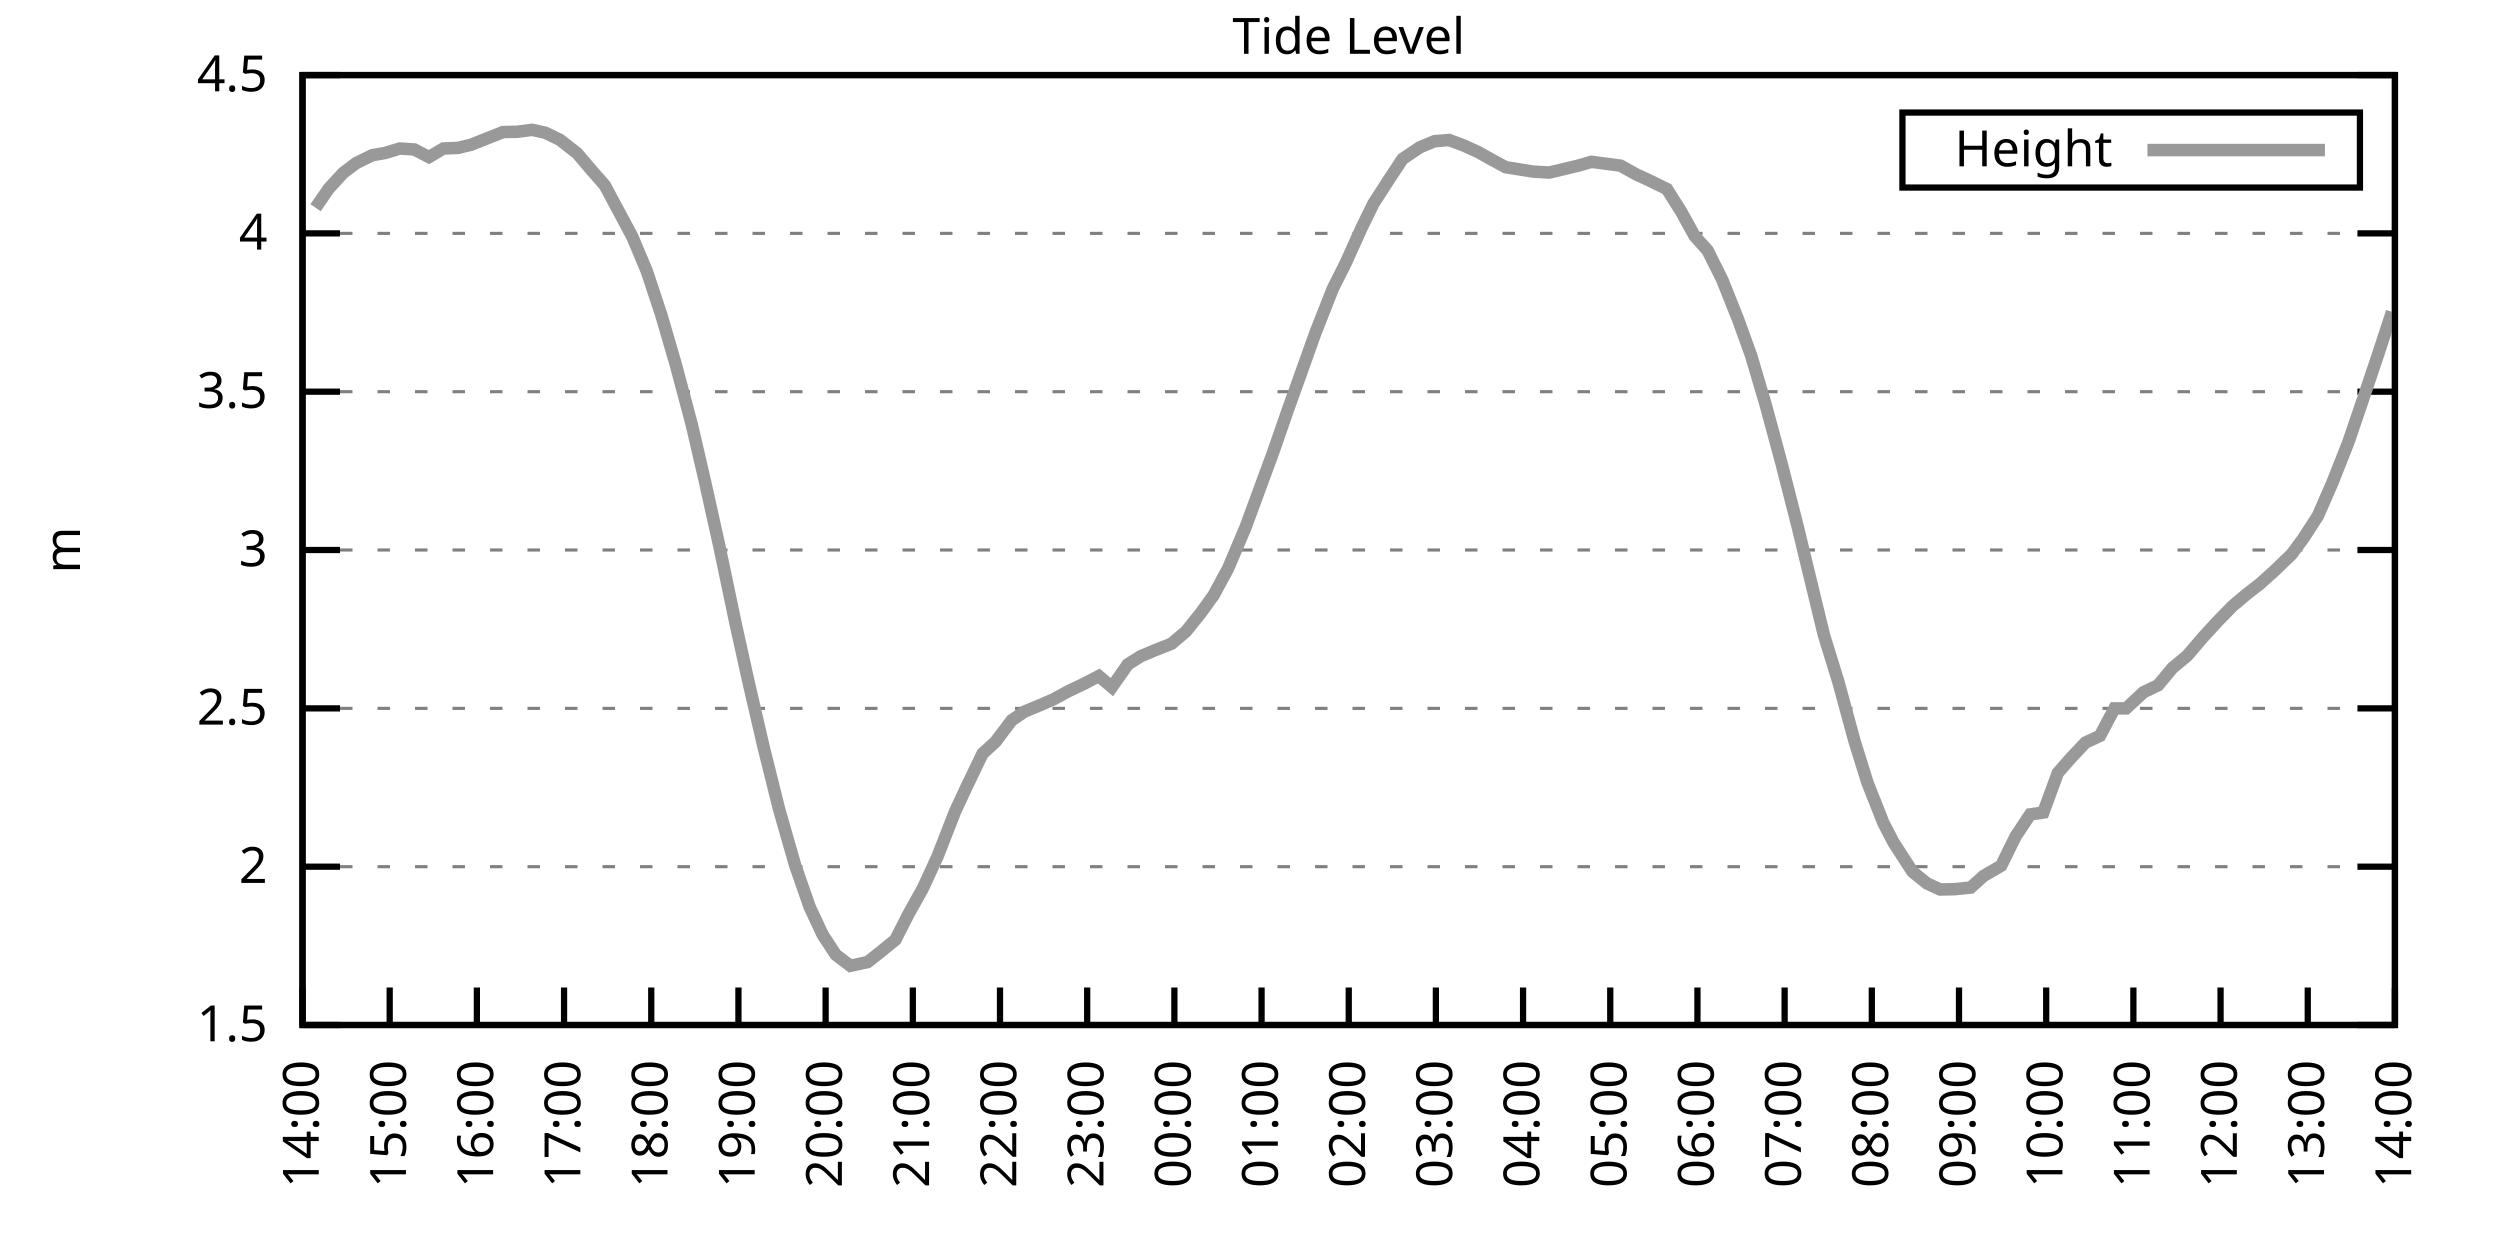
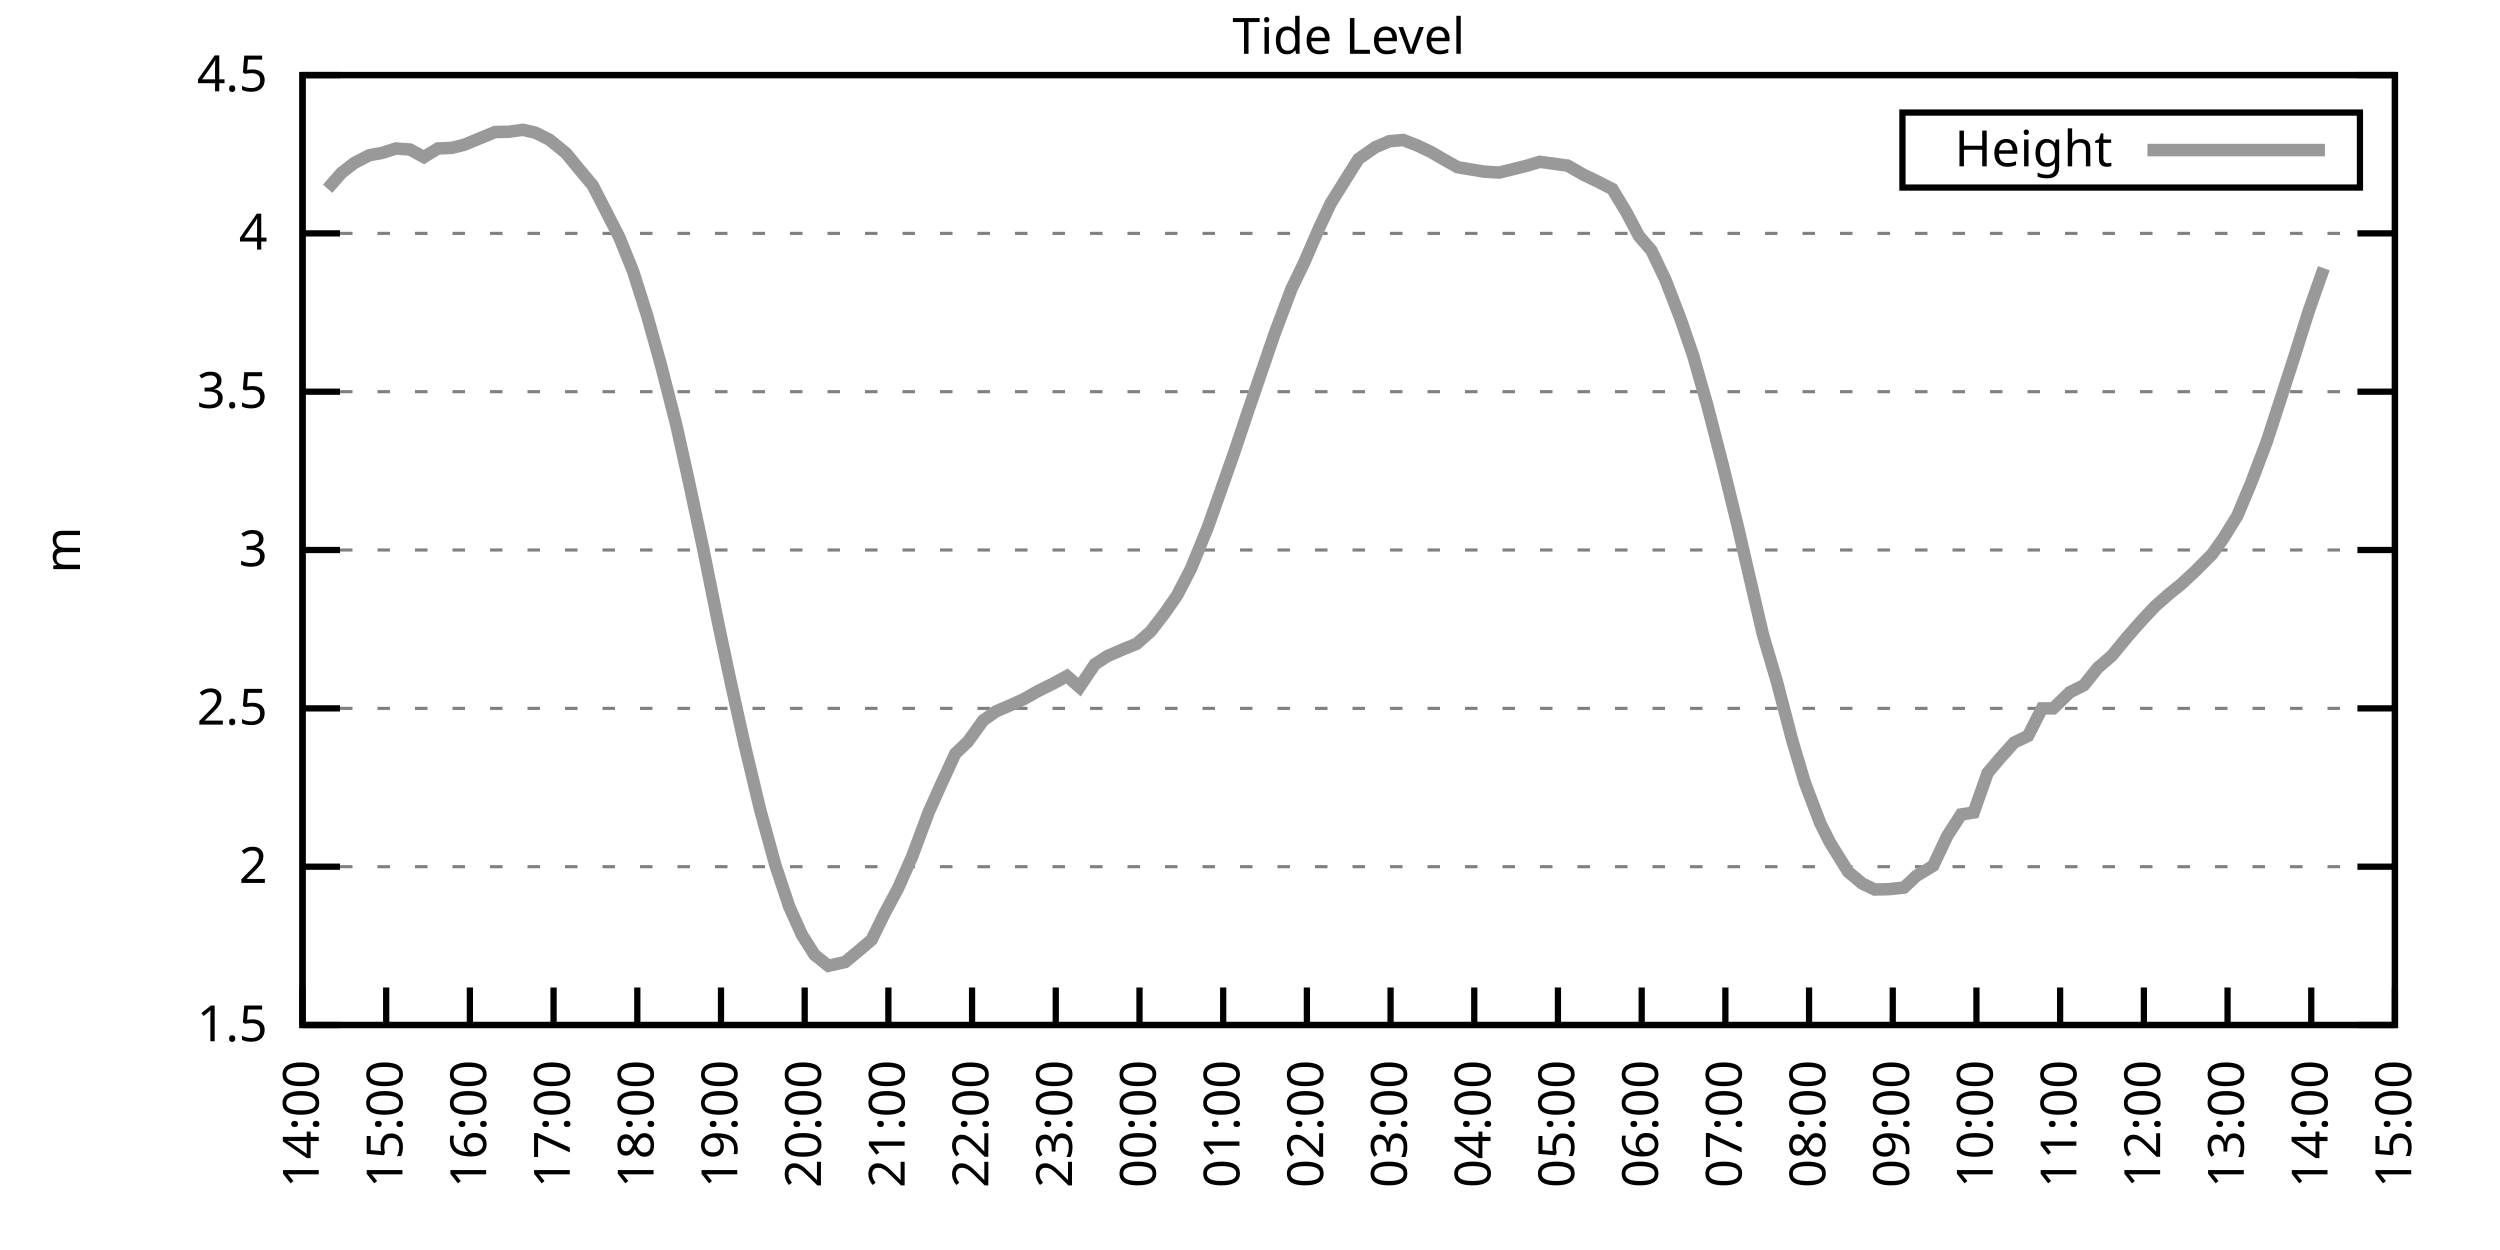
<svg xmlns="http://www.w3.org/2000/svg" xmlns:xlink="http://www.w3.org/1999/xlink" width="400" height="200" viewBox="0 0 400 200">
  <g id="gnuplot_canvas">
    <rect x="0" y="0" width="400" height="200" fill="none" />
    <defs>
      <circle id="gpDot" r="0.5" stroke-width="0.5" stroke="currentColor" />
      <path id="gpPt0" stroke-width="0.333" stroke="currentColor" d="M-1,0 h2 M0,-1 v2" />
      <path id="gpPt1" stroke-width="0.333" stroke="currentColor" d="M-1,-1 L1,1 M1,-1 L-1,1" />
      <path id="gpPt2" stroke-width="0.333" stroke="currentColor" d="M-1,0 L1,0 M0,-1 L0,1 M-1,-1 L1,1 M-1,1 L1,-1" />
      <rect id="gpPt3" stroke-width="0.333" stroke="currentColor" x="-1" y="-1" width="2" height="2" />
      <rect id="gpPt4" stroke-width="0.333" stroke="currentColor" fill="currentColor" x="-1" y="-1" width="2" height="2" />
      <circle id="gpPt5" stroke-width="0.333" stroke="currentColor" cx="0" cy="0" r="1" />
      <use xlink:href="#gpPt5" id="gpPt6" fill="currentColor" stroke="none" />
      <path id="gpPt7" stroke-width="0.333" stroke="currentColor" d="M0,-1.33 L-1.33,0.67 L1.33,0.67 z" />
      <use xlink:href="#gpPt7" id="gpPt8" fill="currentColor" stroke="none" />
      <use xlink:href="#gpPt7" id="gpPt9" stroke="currentColor" transform="rotate(180)" />
      <use xlink:href="#gpPt9" id="gpPt10" fill="currentColor" stroke="none" />
      <use xlink:href="#gpPt3" id="gpPt11" stroke="currentColor" transform="rotate(45)" />
      <use xlink:href="#gpPt11" id="gpPt12" fill="currentColor" stroke="none" />
      <path id="gpPt13" stroke-width="0.333" stroke="currentColor" d="M0,1.330 L1.265,0.411 L0.782,-1.067 L-0.782,-1.076 L-1.265,0.411 z" />
      <use xlink:href="#gpPt13" id="gpPt14" fill="currentColor" stroke="none" />
      <filter id="textbox" filterUnits="objectBoundingBox" x="0" y="0" height="1" width="1">
        <feFlood flood-color="white" flood-opacity="1" result="bgnd" />
        <feComposite in="SourceGraphic" in2="bgnd" operator="atop" />
      </filter>
      <filter id="greybox" filterUnits="objectBoundingBox" x="0" y="0" height="1" width="1">
        <feFlood flood-color="lightgrey" flood-opacity="1" result="grey" />
        <feComposite in="SourceGraphic" in2="grey" operator="atop" />
      </filter>
    </defs>
    <g fill="none" color="white" stroke="currentColor" stroke-width="1.00" stroke-linecap="butt" stroke-linejoin="miter">
</g>
    <g fill="none" color="black" stroke="currentColor" stroke-width="1.00" stroke-linecap="butt" stroke-linejoin="miter">
      <g stroke="none" shape-rendering="crispEdges">
        <polygon fill="rgb(255, 255, 255)" points="48.40,164.00 383.18,164.00 383.18,12.02 48.40,12.02 " />
      </g>
    </g>
    <g fill="none" color="black" stroke="currentColor" stroke-width="1.00" stroke-linecap="butt" stroke-linejoin="miter">
</g>
    <g fill="none" color="black" stroke="black" stroke-width="0.50" stroke-linecap="butt" stroke-linejoin="miter">
</g>
    <g fill="none" color="gray" stroke="currentColor" stroke-width="0.50" stroke-linecap="butt" stroke-linejoin="miter">
      <path stroke="gray" stroke-dasharray="2,4" class="gridline" d="M48.40,164.00 L383.19,164.00  " />
    </g>
    <g fill="none" color="gray" stroke="gray" stroke-width="1.00" stroke-linecap="butt" stroke-linejoin="miter">
</g>
    <g fill="none" color="black" stroke="currentColor" stroke-width="1.00" stroke-linecap="butt" stroke-linejoin="miter">
      <path stroke="black" d="M48.40,164.00 L54.40,164.00 M383.19,164.00 L377.19,164.00  " />
      <g transform="translate(42.80,166.60)" stroke="none" fill="black" font-family="Sans" font-size="8.00" text-anchor="end">
        <text>
          <tspan font-family="Sans"> 1.5</tspan>
        </text>
      </g>
    </g>
    <g fill="none" color="black" stroke="currentColor" stroke-width="1.00" stroke-linecap="butt" stroke-linejoin="miter">
</g>
    <g fill="none" color="black" stroke="black" stroke-width="0.50" stroke-linecap="butt" stroke-linejoin="miter">
</g>
    <g fill="none" color="gray" stroke="currentColor" stroke-width="0.50" stroke-linecap="butt" stroke-linejoin="miter">
      <path stroke="gray" stroke-dasharray="2,4" class="gridline" d="M48.40,138.67 L383.19,138.67  " />
    </g>
    <g fill="none" color="gray" stroke="gray" stroke-width="1.00" stroke-linecap="butt" stroke-linejoin="miter">
</g>
    <g fill="none" color="black" stroke="currentColor" stroke-width="1.00" stroke-linecap="butt" stroke-linejoin="miter">
      <path stroke="black" d="M48.40,138.67 L54.40,138.67 M383.19,138.67 L377.19,138.67  " />
      <g transform="translate(42.80,141.27)" stroke="none" fill="black" font-family="Sans" font-size="8.00" text-anchor="end">
        <text>
          <tspan font-family="Sans"> 2</tspan>
        </text>
      </g>
    </g>
    <g fill="none" color="black" stroke="currentColor" stroke-width="1.00" stroke-linecap="butt" stroke-linejoin="miter">
</g>
    <g fill="none" color="black" stroke="black" stroke-width="0.50" stroke-linecap="butt" stroke-linejoin="miter">
</g>
    <g fill="none" color="gray" stroke="currentColor" stroke-width="0.50" stroke-linecap="butt" stroke-linejoin="miter">
      <path stroke="gray" stroke-dasharray="2,4" class="gridline" d="M48.40,113.34 L383.19,113.34  " />
    </g>
    <g fill="none" color="gray" stroke="gray" stroke-width="1.00" stroke-linecap="butt" stroke-linejoin="miter">
</g>
    <g fill="none" color="black" stroke="currentColor" stroke-width="1.00" stroke-linecap="butt" stroke-linejoin="miter">
      <path stroke="black" d="M48.40,113.34 L54.40,113.34 M383.19,113.34 L377.19,113.34  " />
      <g transform="translate(42.80,115.94)" stroke="none" fill="black" font-family="Sans" font-size="8.00" text-anchor="end">
        <text>
          <tspan font-family="Sans"> 2.5</tspan>
        </text>
      </g>
    </g>
    <g fill="none" color="black" stroke="currentColor" stroke-width="1.00" stroke-linecap="butt" stroke-linejoin="miter">
</g>
    <g fill="none" color="black" stroke="black" stroke-width="0.50" stroke-linecap="butt" stroke-linejoin="miter">
</g>
    <g fill="none" color="gray" stroke="currentColor" stroke-width="0.50" stroke-linecap="butt" stroke-linejoin="miter">
      <path stroke="gray" stroke-dasharray="2,4" class="gridline" d="M48.40,88.00 L383.19,88.00  " />
    </g>
    <g fill="none" color="gray" stroke="gray" stroke-width="1.00" stroke-linecap="butt" stroke-linejoin="miter">
</g>
    <g fill="none" color="black" stroke="currentColor" stroke-width="1.00" stroke-linecap="butt" stroke-linejoin="miter">
      <path stroke="black" d="M48.40,88.00 L54.40,88.00 M383.19,88.00 L377.19,88.00  " />
      <g transform="translate(42.80,90.60)" stroke="none" fill="black" font-family="Sans" font-size="8.00" text-anchor="end">
        <text>
          <tspan font-family="Sans"> 3</tspan>
        </text>
      </g>
    </g>
    <g fill="none" color="black" stroke="currentColor" stroke-width="1.00" stroke-linecap="butt" stroke-linejoin="miter">
</g>
    <g fill="none" color="black" stroke="black" stroke-width="0.50" stroke-linecap="butt" stroke-linejoin="miter">
</g>
    <g fill="none" color="gray" stroke="currentColor" stroke-width="0.50" stroke-linecap="butt" stroke-linejoin="miter">
      <path stroke="gray" stroke-dasharray="2,4" class="gridline" d="M48.40,62.67 L383.19,62.67  " />
    </g>
    <g fill="none" color="gray" stroke="gray" stroke-width="1.00" stroke-linecap="butt" stroke-linejoin="miter">
</g>
    <g fill="none" color="black" stroke="currentColor" stroke-width="1.00" stroke-linecap="butt" stroke-linejoin="miter">
      <path stroke="black" d="M48.40,62.67 L54.40,62.67 M383.19,62.67 L377.19,62.67  " />
      <g transform="translate(42.80,65.27)" stroke="none" fill="black" font-family="Sans" font-size="8.00" text-anchor="end">
        <text>
          <tspan font-family="Sans"> 3.5</tspan>
        </text>
      </g>
    </g>
    <g fill="none" color="black" stroke="currentColor" stroke-width="1.00" stroke-linecap="butt" stroke-linejoin="miter">
</g>
    <g fill="none" color="black" stroke="black" stroke-width="0.50" stroke-linecap="butt" stroke-linejoin="miter">
</g>
    <g fill="none" color="gray" stroke="currentColor" stroke-width="0.50" stroke-linecap="butt" stroke-linejoin="miter">
      <path stroke="gray" stroke-dasharray="2,4" class="gridline" d="M48.40,37.34 L383.19,37.34  " />
    </g>
    <g fill="none" color="gray" stroke="gray" stroke-width="1.00" stroke-linecap="butt" stroke-linejoin="miter">
</g>
    <g fill="none" color="black" stroke="currentColor" stroke-width="1.00" stroke-linecap="butt" stroke-linejoin="miter">
      <path stroke="black" d="M48.40,37.34 L54.40,37.34 M383.19,37.34 L377.19,37.34  " />
      <g transform="translate(42.80,39.94)" stroke="none" fill="black" font-family="Sans" font-size="8.00" text-anchor="end">
        <text>
          <tspan font-family="Sans"> 4</tspan>
        </text>
      </g>
    </g>
    <g fill="none" color="black" stroke="currentColor" stroke-width="1.00" stroke-linecap="butt" stroke-linejoin="miter">
</g>
    <g fill="none" color="black" stroke="black" stroke-width="0.50" stroke-linecap="butt" stroke-linejoin="miter">
</g>
    <g fill="none" color="gray" stroke="currentColor" stroke-width="0.50" stroke-linecap="butt" stroke-linejoin="miter">
      <path stroke="gray" stroke-dasharray="2,4" class="gridline" d="M48.40,12.01 L383.19,12.01  " />
    </g>
    <g fill="none" color="gray" stroke="gray" stroke-width="1.00" stroke-linecap="butt" stroke-linejoin="miter">
</g>
    <g fill="none" color="black" stroke="currentColor" stroke-width="1.00" stroke-linecap="butt" stroke-linejoin="miter">
      <path stroke="black" d="M48.40,12.01 L54.40,12.01 M383.19,12.01 L377.19,12.01  " />
      <g transform="translate(42.80,14.61)" stroke="none" fill="black" font-family="Sans" font-size="8.00" text-anchor="end">
        <text>
          <tspan font-family="Sans"> 4.5</tspan>
        </text>
      </g>
    </g>
    <g fill="none" color="black" stroke="currentColor" stroke-width="1.00" stroke-linecap="butt" stroke-linejoin="miter">
      <path stroke="black" d="M48.40,164.00 L48.40,158.00  " />
      <g transform="translate(51.00,169.60) rotate(270.00)" stroke="none" fill="black" font-family="Sans" font-size="8.00" text-anchor="end">
        <text>
          <tspan font-family="Sans">14:00</tspan>
        </text>
      </g>
    </g>
    <g fill="none" color="black" stroke="currentColor" stroke-width="1.00" stroke-linecap="butt" stroke-linejoin="miter">
-       <path stroke="black" d="M62.35,164.00 L62.35,158.00  " />
-       <g transform="translate(64.95,169.60) rotate(270.00)" stroke="none" fill="black" font-family="Sans" font-size="8.00" text-anchor="end">
+       <path stroke="black" d="M61.79,164.00 L61.79,158.00  " />
+       <g transform="translate(64.39,169.60) rotate(270.00)" stroke="none" fill="black" font-family="Sans" font-size="8.00" text-anchor="end">
        <text>
          <tspan font-family="Sans">15:00</tspan>
        </text>
      </g>
    </g>
    <g fill="none" color="black" stroke="currentColor" stroke-width="1.00" stroke-linecap="butt" stroke-linejoin="miter">
-       <path stroke="black" d="M76.30,164.00 L76.30,158.00  " />
-       <g transform="translate(78.90,169.60) rotate(270.00)" stroke="none" fill="black" font-family="Sans" font-size="8.00" text-anchor="end">
+       <path stroke="black" d="M75.18,164.00 L75.18,158.00  " />
+       <g transform="translate(77.78,169.60) rotate(270.00)" stroke="none" fill="black" font-family="Sans" font-size="8.00" text-anchor="end">
        <text>
          <tspan font-family="Sans">16:00</tspan>
        </text>
      </g>
    </g>
    <g fill="none" color="black" stroke="currentColor" stroke-width="1.00" stroke-linecap="butt" stroke-linejoin="miter">
-       <path stroke="black" d="M90.25,164.00 L90.25,158.00  " />
-       <g transform="translate(92.85,169.60) rotate(270.00)" stroke="none" fill="black" font-family="Sans" font-size="8.00" text-anchor="end">
+       <path stroke="black" d="M88.57,164.00 L88.57,158.00  " />
+       <g transform="translate(91.17,169.60) rotate(270.00)" stroke="none" fill="black" font-family="Sans" font-size="8.00" text-anchor="end">
        <text>
          <tspan font-family="Sans">17:00</tspan>
        </text>
      </g>
    </g>
    <g fill="none" color="black" stroke="currentColor" stroke-width="1.00" stroke-linecap="butt" stroke-linejoin="miter">
-       <path stroke="black" d="M104.20,164.00 L104.20,158.00  " />
-       <g transform="translate(106.80,169.60) rotate(270.00)" stroke="none" fill="black" font-family="Sans" font-size="8.00" text-anchor="end">
+       <path stroke="black" d="M101.97,164.00 L101.97,158.00  " />
+       <g transform="translate(104.57,169.60) rotate(270.00)" stroke="none" fill="black" font-family="Sans" font-size="8.00" text-anchor="end">
        <text>
          <tspan font-family="Sans">18:00</tspan>
        </text>
      </g>
    </g>
    <g fill="none" color="black" stroke="currentColor" stroke-width="1.00" stroke-linecap="butt" stroke-linejoin="miter">
-       <path stroke="black" d="M118.15,164.00 L118.15,158.00  " />
-       <g transform="translate(120.75,169.60) rotate(270.00)" stroke="none" fill="black" font-family="Sans" font-size="8.00" text-anchor="end">
+       <path stroke="black" d="M115.36,164.00 L115.36,158.00  " />
+       <g transform="translate(117.96,169.60) rotate(270.00)" stroke="none" fill="black" font-family="Sans" font-size="8.00" text-anchor="end">
        <text>
          <tspan font-family="Sans">19:00</tspan>
        </text>
      </g>
    </g>
    <g fill="none" color="black" stroke="currentColor" stroke-width="1.00" stroke-linecap="butt" stroke-linejoin="miter">
-       <path stroke="black" d="M132.10,164.00 L132.10,158.00  " />
-       <g transform="translate(134.70,169.60) rotate(270.00)" stroke="none" fill="black" font-family="Sans" font-size="8.00" text-anchor="end">
+       <path stroke="black" d="M128.75,164.00 L128.75,158.00  " />
+       <g transform="translate(131.35,169.60) rotate(270.00)" stroke="none" fill="black" font-family="Sans" font-size="8.00" text-anchor="end">
        <text>
          <tspan font-family="Sans">20:00</tspan>
        </text>
      </g>
    </g>
    <g fill="none" color="black" stroke="currentColor" stroke-width="1.00" stroke-linecap="butt" stroke-linejoin="miter">
-       <path stroke="black" d="M146.05,164.00 L146.05,158.00  " />
-       <g transform="translate(148.65,169.60) rotate(270.00)" stroke="none" fill="black" font-family="Sans" font-size="8.00" text-anchor="end">
+       <path stroke="black" d="M142.14,164.00 L142.14,158.00  " />
+       <g transform="translate(144.74,169.60) rotate(270.00)" stroke="none" fill="black" font-family="Sans" font-size="8.00" text-anchor="end">
        <text>
          <tspan font-family="Sans">21:00</tspan>
        </text>
      </g>
    </g>
    <g fill="none" color="black" stroke="currentColor" stroke-width="1.00" stroke-linecap="butt" stroke-linejoin="miter">
-       <path stroke="black" d="M160.00,164.00 L160.00,158.00  " />
-       <g transform="translate(162.60,169.60) rotate(270.00)" stroke="none" fill="black" font-family="Sans" font-size="8.00" text-anchor="end">
+       <path stroke="black" d="M155.53,164.00 L155.53,158.00  " />
+       <g transform="translate(158.13,169.60) rotate(270.00)" stroke="none" fill="black" font-family="Sans" font-size="8.00" text-anchor="end">
        <text>
          <tspan font-family="Sans">22:00</tspan>
        </text>
      </g>
    </g>
    <g fill="none" color="black" stroke="currentColor" stroke-width="1.00" stroke-linecap="butt" stroke-linejoin="miter">
-       <path stroke="black" d="M173.95,164.00 L173.95,158.00  " />
-       <g transform="translate(176.55,169.60) rotate(270.00)" stroke="none" fill="black" font-family="Sans" font-size="8.00" text-anchor="end">
+       <path stroke="black" d="M168.92,164.00 L168.92,158.00  " />
+       <g transform="translate(171.52,169.60) rotate(270.00)" stroke="none" fill="black" font-family="Sans" font-size="8.00" text-anchor="end">
        <text>
          <tspan font-family="Sans">23:00</tspan>
        </text>
      </g>
    </g>
    <g fill="none" color="black" stroke="currentColor" stroke-width="1.00" stroke-linecap="butt" stroke-linejoin="miter">
-       <path stroke="black" d="M187.90,164.00 L187.90,158.00  " />
-       <g transform="translate(190.50,169.60) rotate(270.00)" stroke="none" fill="black" font-family="Sans" font-size="8.00" text-anchor="end">
+       <path stroke="black" d="M182.32,164.00 L182.32,158.00  " />
+       <g transform="translate(184.92,169.60) rotate(270.00)" stroke="none" fill="black" font-family="Sans" font-size="8.00" text-anchor="end">
        <text>
          <tspan font-family="Sans">00:00</tspan>
        </text>
      </g>
    </g>
    <g fill="none" color="black" stroke="currentColor" stroke-width="1.00" stroke-linecap="butt" stroke-linejoin="miter">
-       <path stroke="black" d="M201.85,164.00 L201.85,158.00  " />
-       <g transform="translate(204.45,169.60) rotate(270.00)" stroke="none" fill="black" font-family="Sans" font-size="8.00" text-anchor="end">
+       <path stroke="black" d="M195.71,164.00 L195.71,158.00  " />
+       <g transform="translate(198.31,169.60) rotate(270.00)" stroke="none" fill="black" font-family="Sans" font-size="8.00" text-anchor="end">
        <text>
          <tspan font-family="Sans">01:00</tspan>
        </text>
      </g>
    </g>
    <g fill="none" color="black" stroke="currentColor" stroke-width="1.00" stroke-linecap="butt" stroke-linejoin="miter">
-       <path stroke="black" d="M215.80,164.00 L215.80,158.00  " />
-       <g transform="translate(218.40,169.60) rotate(270.00)" stroke="none" fill="black" font-family="Sans" font-size="8.00" text-anchor="end">
+       <path stroke="black" d="M209.10,164.00 L209.10,158.00  " />
+       <g transform="translate(211.70,169.60) rotate(270.00)" stroke="none" fill="black" font-family="Sans" font-size="8.00" text-anchor="end">
        <text>
          <tspan font-family="Sans">02:00</tspan>
        </text>
      </g>
    </g>
    <g fill="none" color="black" stroke="currentColor" stroke-width="1.00" stroke-linecap="butt" stroke-linejoin="miter">
-       <path stroke="black" d="M229.74,164.00 L229.74,158.00  " />
-       <g transform="translate(232.34,169.60) rotate(270.00)" stroke="none" fill="black" font-family="Sans" font-size="8.00" text-anchor="end">
+       <path stroke="black" d="M222.49,164.00 L222.49,158.00  " />
+       <g transform="translate(225.09,169.60) rotate(270.00)" stroke="none" fill="black" font-family="Sans" font-size="8.00" text-anchor="end">
        <text>
          <tspan font-family="Sans">03:00</tspan>
        </text>
      </g>
    </g>
    <g fill="none" color="black" stroke="currentColor" stroke-width="1.00" stroke-linecap="butt" stroke-linejoin="miter">
-       <path stroke="black" d="M243.69,164.00 L243.69,158.00  " />
-       <g transform="translate(246.29,169.60) rotate(270.00)" stroke="none" fill="black" font-family="Sans" font-size="8.00" text-anchor="end">
+       <path stroke="black" d="M235.88,164.00 L235.88,158.00  " />
+       <g transform="translate(238.48,169.60) rotate(270.00)" stroke="none" fill="black" font-family="Sans" font-size="8.00" text-anchor="end">
        <text>
          <tspan font-family="Sans">04:00</tspan>
        </text>
      </g>
    </g>
    <g fill="none" color="black" stroke="currentColor" stroke-width="1.00" stroke-linecap="butt" stroke-linejoin="miter">
-       <path stroke="black" d="M257.64,164.00 L257.64,158.00  " />
-       <g transform="translate(260.24,169.60) rotate(270.00)" stroke="none" fill="black" font-family="Sans" font-size="8.00" text-anchor="end">
+       <path stroke="black" d="M249.27,164.00 L249.27,158.00  " />
+       <g transform="translate(251.87,169.60) rotate(270.00)" stroke="none" fill="black" font-family="Sans" font-size="8.00" text-anchor="end">
        <text>
          <tspan font-family="Sans">05:00</tspan>
        </text>
      </g>
    </g>
    <g fill="none" color="black" stroke="currentColor" stroke-width="1.00" stroke-linecap="butt" stroke-linejoin="miter">
-       <path stroke="black" d="M271.59,164.00 L271.59,158.00  " />
-       <g transform="translate(274.19,169.60) rotate(270.00)" stroke="none" fill="black" font-family="Sans" font-size="8.00" text-anchor="end">
+       <path stroke="black" d="M262.67,164.00 L262.67,158.00  " />
+       <g transform="translate(265.27,169.60) rotate(270.00)" stroke="none" fill="black" font-family="Sans" font-size="8.00" text-anchor="end">
        <text>
          <tspan font-family="Sans">06:00</tspan>
        </text>
      </g>
    </g>
    <g fill="none" color="black" stroke="currentColor" stroke-width="1.00" stroke-linecap="butt" stroke-linejoin="miter">
-       <path stroke="black" d="M285.54,164.00 L285.54,158.00  " />
-       <g transform="translate(288.14,169.60) rotate(270.00)" stroke="none" fill="black" font-family="Sans" font-size="8.00" text-anchor="end">
+       <path stroke="black" d="M276.06,164.00 L276.06,158.00  " />
+       <g transform="translate(278.66,169.60) rotate(270.00)" stroke="none" fill="black" font-family="Sans" font-size="8.00" text-anchor="end">
        <text>
          <tspan font-family="Sans">07:00</tspan>
        </text>
      </g>
    </g>
    <g fill="none" color="black" stroke="currentColor" stroke-width="1.00" stroke-linecap="butt" stroke-linejoin="miter">
-       <path stroke="black" d="M299.49,164.00 L299.49,158.00  " />
-       <g transform="translate(302.09,169.60) rotate(270.00)" stroke="none" fill="black" font-family="Sans" font-size="8.00" text-anchor="end">
+       <path stroke="black" d="M289.45,164.00 L289.45,158.00  " />
+       <g transform="translate(292.05,169.60) rotate(270.00)" stroke="none" fill="black" font-family="Sans" font-size="8.00" text-anchor="end">
        <text>
          <tspan font-family="Sans">08:00</tspan>
        </text>
      </g>
    </g>
    <g fill="none" color="black" stroke="currentColor" stroke-width="1.00" stroke-linecap="butt" stroke-linejoin="miter">
-       <path stroke="black" d="M313.44,164.00 L313.44,158.00  " />
-       <g transform="translate(316.04,169.60) rotate(270.00)" stroke="none" fill="black" font-family="Sans" font-size="8.00" text-anchor="end">
+       <path stroke="black" d="M302.84,164.00 L302.84,158.00  " />
+       <g transform="translate(305.44,169.60) rotate(270.00)" stroke="none" fill="black" font-family="Sans" font-size="8.00" text-anchor="end">
        <text>
          <tspan font-family="Sans">09:00</tspan>
        </text>
      </g>
    </g>
    <g fill="none" color="black" stroke="currentColor" stroke-width="1.00" stroke-linecap="butt" stroke-linejoin="miter">
-       <path stroke="black" d="M327.39,164.00 L327.39,158.00  " />
-       <g transform="translate(329.99,169.60) rotate(270.00)" stroke="none" fill="black" font-family="Sans" font-size="8.00" text-anchor="end">
+       <path stroke="black" d="M316.23,164.00 L316.23,158.00  " />
+       <g transform="translate(318.83,169.60) rotate(270.00)" stroke="none" fill="black" font-family="Sans" font-size="8.00" text-anchor="end">
        <text>
          <tspan font-family="Sans">10:00</tspan>
        </text>
      </g>
    </g>
    <g fill="none" color="black" stroke="currentColor" stroke-width="1.00" stroke-linecap="butt" stroke-linejoin="miter">
-       <path stroke="black" d="M341.34,164.00 L341.34,158.00  " />
-       <g transform="translate(343.94,169.60) rotate(270.00)" stroke="none" fill="black" font-family="Sans" font-size="8.00" text-anchor="end">
+       <path stroke="black" d="M329.62,164.00 L329.62,158.00  " />
+       <g transform="translate(332.22,169.60) rotate(270.00)" stroke="none" fill="black" font-family="Sans" font-size="8.00" text-anchor="end">
        <text>
          <tspan font-family="Sans">11:00</tspan>
        </text>
      </g>
    </g>
    <g fill="none" color="black" stroke="currentColor" stroke-width="1.00" stroke-linecap="butt" stroke-linejoin="miter">
-       <path stroke="black" d="M355.29,164.00 L355.29,158.00  " />
-       <g transform="translate(357.89,169.60) rotate(270.00)" stroke="none" fill="black" font-family="Sans" font-size="8.00" text-anchor="end">
+       <path stroke="black" d="M343.02,164.00 L343.02,158.00  " />
+       <g transform="translate(345.62,169.60) rotate(270.00)" stroke="none" fill="black" font-family="Sans" font-size="8.00" text-anchor="end">
        <text>
          <tspan font-family="Sans">12:00</tspan>
        </text>
      </g>
    </g>
    <g fill="none" color="black" stroke="currentColor" stroke-width="1.00" stroke-linecap="butt" stroke-linejoin="miter">
-       <path stroke="black" d="M369.24,164.00 L369.24,158.00  " />
-       <g transform="translate(371.84,169.60) rotate(270.00)" stroke="none" fill="black" font-family="Sans" font-size="8.00" text-anchor="end">
+       <path stroke="black" d="M356.41,164.00 L356.41,158.00  " />
+       <g transform="translate(359.01,169.60) rotate(270.00)" stroke="none" fill="black" font-family="Sans" font-size="8.00" text-anchor="end">
        <text>
          <tspan font-family="Sans">13:00</tspan>
+         </text>
+       </g>
+     </g>
+     <g fill="none" color="black" stroke="currentColor" stroke-width="1.00" stroke-linecap="butt" stroke-linejoin="miter">
+       <path stroke="black" d="M369.80,164.00 L369.80,158.00  " />
+       <g transform="translate(372.40,169.60) rotate(270.00)" stroke="none" fill="black" font-family="Sans" font-size="8.00" text-anchor="end">
+         <text>
+           <tspan font-family="Sans">14:00</tspan>
        </text>
      </g>
    </g>
    <g fill="none" color="black" stroke="currentColor" stroke-width="1.00" stroke-linecap="butt" stroke-linejoin="miter">
      <path stroke="black" d="M383.19,164.00 L383.19,158.00  " />
      <g transform="translate(385.79,169.60) rotate(270.00)" stroke="none" fill="black" font-family="Sans" font-size="8.00" text-anchor="end">
        <text>
-           <tspan font-family="Sans">14:00</tspan>
+           <tspan font-family="Sans">15:00</tspan>
        </text>
      </g>
    </g>
    <g fill="none" color="black" stroke="currentColor" stroke-width="1.00" stroke-linecap="butt" stroke-linejoin="miter">
</g>
    <g fill="none" color="black" stroke="currentColor" stroke-width="1.00" stroke-linecap="butt" stroke-linejoin="miter">
      <path stroke="black" d="M48.40,12.01 L48.40,164.00 L383.19,164.00 L383.19,12.01 L48.40,12.01 Z  " />
    </g>
    <g fill="none" color="black" stroke="currentColor" stroke-width="1.00" stroke-linecap="butt" stroke-linejoin="miter">
</g>
    <g fill="none" color="black" stroke="currentColor" stroke-width="1.00" stroke-linecap="butt" stroke-linejoin="miter">
      <path stroke="black" d="M304.39,30.01 L304.39,18.01 L377.59,18.01 L377.59,30.01 L304.39,30.01 Z  " />
    </g>
    <g id="Tide_level_plot_1">
      <g fill="none" color="white" stroke="black" stroke-width="2.00" stroke-linecap="butt" stroke-linejoin="miter">
</g>
      <g fill="none" color="black" stroke="currentColor" stroke-width="2.00" stroke-linecap="butt" stroke-linejoin="miter">
        <g transform="translate(337.99,26.61)" stroke="none" fill="black" font-family="Sans" font-size="8.00" text-anchor="end">
          <text>
            <tspan font-family="Sans">Height</tspan>
          </text>
        </g>
      </g>
      <g fill="none" color="black" stroke="currentColor" stroke-width="2.00" stroke-linecap="butt" stroke-linejoin="miter">
-         <path stroke="rgb(153, 153, 153)" d="M343.59,24.01 L371.99,24.01 M50.49,33.24 L52.58,30.20 L54.91,27.66 L57.00,26.09 L59.56,24.83 L61.65,24.47   L63.98,23.76 L66.30,23.92 L68.63,25.13 L70.95,23.76 L73.28,23.66 L75.37,23.16 L77.93,22.14 L80.48,21.13   L82.81,21.08 L85.13,20.77 L87.23,21.23 L89.55,22.35 L92.34,24.52 L94.67,27.26 L96.76,29.64 L98.85,33.54   L101.18,37.90 L103.50,43.42 L105.83,50.46 L108.15,58.42 L110.71,68.04 L112.80,77.06 L115.13,87.55 L117.68,99.71   L119.78,109.18 L122.10,119.21 L124.66,129.50 L127.22,138.42 L129.54,145.10 L131.63,149.56 L133.72,152.75 L136.05,154.53   L138.84,153.92 L140.70,152.45 L143.26,150.37 L145.35,146.27 L147.67,142.11 L150.00,137.05 L152.79,129.90 L154.65,125.90   L157.21,120.58 L159.30,118.66 L161.86,115.26 L163.95,113.84 L166.51,112.78 L168.60,111.87 L170.92,110.60 L173.48,109.38   L175.81,108.17 L177.90,109.94 L180.46,106.29 L182.55,104.98 L185.11,103.91 L187.43,103.00 L189.76,101.03 L192.08,98.14   L194.17,95.25 L196.50,90.94 L199.29,84.36 L201.38,78.68 L203.71,72.35 L206.03,65.66 L208.12,59.84 L210.45,53.30   L213.24,46.21 L215.33,42.05 L217.89,36.38 L219.75,32.58 L222.30,28.63 L224.40,25.44 L227.19,23.56 L229.51,22.60   L231.84,22.40 L234.16,23.26 L236.49,24.32 L238.58,25.49 L240.90,26.75 L245.32,27.46 L247.88,27.61 L249.97,27.11   L252.53,26.50 L254.62,25.89 L259.27,26.50 L261.83,27.92 L263.92,28.88 L266.71,30.25 L269.04,33.95 L271.13,37.75   L273.22,40.08 L275.55,44.74 L278.10,51.12 L280.20,56.95 L282.52,64.80 L285.08,74.28 L287.64,84.31 L289.50,92.01   L291.82,101.58 L294.15,109.13 L296.70,118.50 L298.80,125.24 L301.35,131.68 L302.98,134.82 L306.00,139.48 L308.33,141.35   L310.42,142.32 L312.74,142.27 L315.30,142.01 L317.39,140.14 L320.18,138.52 L322.51,133.80 L324.83,130.31 L326.93,130.00   L329.25,123.67 L331.34,121.29 L333.67,118.81 L335.99,117.74 L338.32,113.34 L340.18,113.34 L342.97,110.75 L345.29,109.64   L347.62,106.85 L349.94,104.93 L352.50,101.94 L354.83,99.40 L357.15,97.02 L359.48,95.05 L361.57,93.43 L363.89,91.35   L366.68,88.66 L368.54,86.13 L370.87,82.53 L373.19,77.21 L375.75,70.73 L378.08,63.89 L380.40,57.00 L382.73,49.91    " />
+         <path stroke="rgb(153, 153, 153)" d="M343.59,24.01 L371.99,24.01 M52.42,30.20 L54.65,27.66 L56.66,26.09 L59.11,24.83 L61.12,24.47 L63.35,23.76   L65.59,23.92 L67.82,25.13 L70.05,23.76 L72.28,23.66 L74.29,23.16 L76.75,22.14 L79.20,21.13 L81.43,21.08   L83.66,20.77 L85.67,21.23 L87.91,22.35 L90.58,24.52 L92.82,27.26 L94.82,29.64 L96.83,33.54 L99.06,37.90   L101.30,43.42 L103.53,50.46 L105.76,58.42 L108.22,68.04 L110.22,77.06 L112.46,87.55 L114.91,99.71 L116.92,109.18   L119.15,119.21 L121.61,129.50 L124.06,138.42 L126.29,145.10 L128.30,149.56 L130.31,152.75 L132.54,154.53 L135.22,153.92   L137.01,152.45 L139.46,150.37 L141.47,146.27 L143.70,142.11 L145.94,137.05 L148.61,129.90 L150.40,125.90 L152.85,120.58   L154.86,118.66 L157.32,115.26 L159.33,113.84 L161.78,112.78 L163.79,111.87 L166.02,110.60 L168.48,109.38 L170.71,108.17   L172.72,109.94 L175.17,106.29 L177.18,104.98 L179.64,103.91 L181.87,103.00 L184.10,101.03 L186.33,98.14 L188.34,95.25   L190.57,90.94 L193.25,84.36 L195.26,78.68 L197.49,72.35 L199.73,65.66 L201.73,59.84 L203.97,53.30 L206.64,46.21   L208.65,42.05 L211.11,36.38 L212.89,32.58 L215.35,28.63 L217.36,25.44 L220.04,23.56 L222.27,22.60 L224.50,22.40   L226.73,23.26 L228.96,24.32 L230.97,25.49 L233.20,26.75 L237.44,27.46 L239.90,27.61 L241.91,27.11 L244.36,26.50   L246.37,25.89 L250.84,26.50 L253.29,27.92 L255.30,28.88 L257.98,30.25 L260.21,33.95 L262.22,37.75 L264.23,40.08   L266.46,44.74 L268.92,51.12 L270.92,56.95 L273.16,64.80 L275.61,74.28 L278.07,84.31 L279.85,92.01 L282.08,101.58   L284.32,109.13 L286.77,118.50 L288.78,125.24 L291.23,131.68 L292.80,134.82 L295.70,139.48 L297.93,141.35 L299.94,142.32   L302.17,142.27 L304.63,142.01 L306.63,140.14 L309.31,138.52 L311.54,133.80 L313.78,130.31 L315.79,130.00 L318.02,123.67   L320.03,121.29 L322.26,118.81 L324.49,117.74 L326.72,113.34 L328.51,113.34 L331.19,110.75 L333.42,109.64 L335.65,106.85   L337.88,104.93 L340.34,101.94 L342.57,99.40 L344.80,97.02 L347.03,95.05 L349.04,93.43 L351.27,91.35 L353.95,88.66   L355.74,86.13 L357.97,82.53 L360.20,77.21 L362.66,70.73 L364.89,63.89 L367.12,57.00 L369.35,49.91 L371.81,42.91    " />
      </g>
    </g>
    <g fill="none" color="black" stroke="currentColor" stroke-width="2.00" stroke-linecap="butt" stroke-linejoin="miter">
</g>
    <g fill="none" color="black" stroke="black" stroke-width="1.00" stroke-linecap="butt" stroke-linejoin="miter">
</g>
    <g fill="none" color="black" stroke="currentColor" stroke-width="1.00" stroke-linecap="butt" stroke-linejoin="miter">
      <path stroke="black" d="M48.40,12.01 L48.40,164.00 L383.19,164.00 L383.19,12.01 L48.40,12.01 Z  " />
      <g transform="translate(12.80,88.01) rotate(270.00)" stroke="none" fill="black" font-family="Sans" font-size="8.00" text-anchor="middle">
        <text>
          <tspan font-family="Sans">m</tspan>
        </text>
      </g>
    </g>
    <g fill="none" color="black" stroke="currentColor" stroke-width="1.00" stroke-linecap="butt" stroke-linejoin="miter">
</g>
    <g fill="none" color="black" stroke="currentColor" stroke-width="1.00" stroke-linecap="butt" stroke-linejoin="miter">
      <g transform="translate(215.79,8.61)" stroke="none" fill="black" font-family="Sans" font-size="8.00" text-anchor="middle">
        <text>
          <tspan font-family="Sans">Tide Level</tspan>
        </text>
      </g>
    </g>
    <g fill="none" color="black" stroke="currentColor" stroke-width="1.00" stroke-linecap="butt" stroke-linejoin="miter">
</g>
  </g>
</svg>
